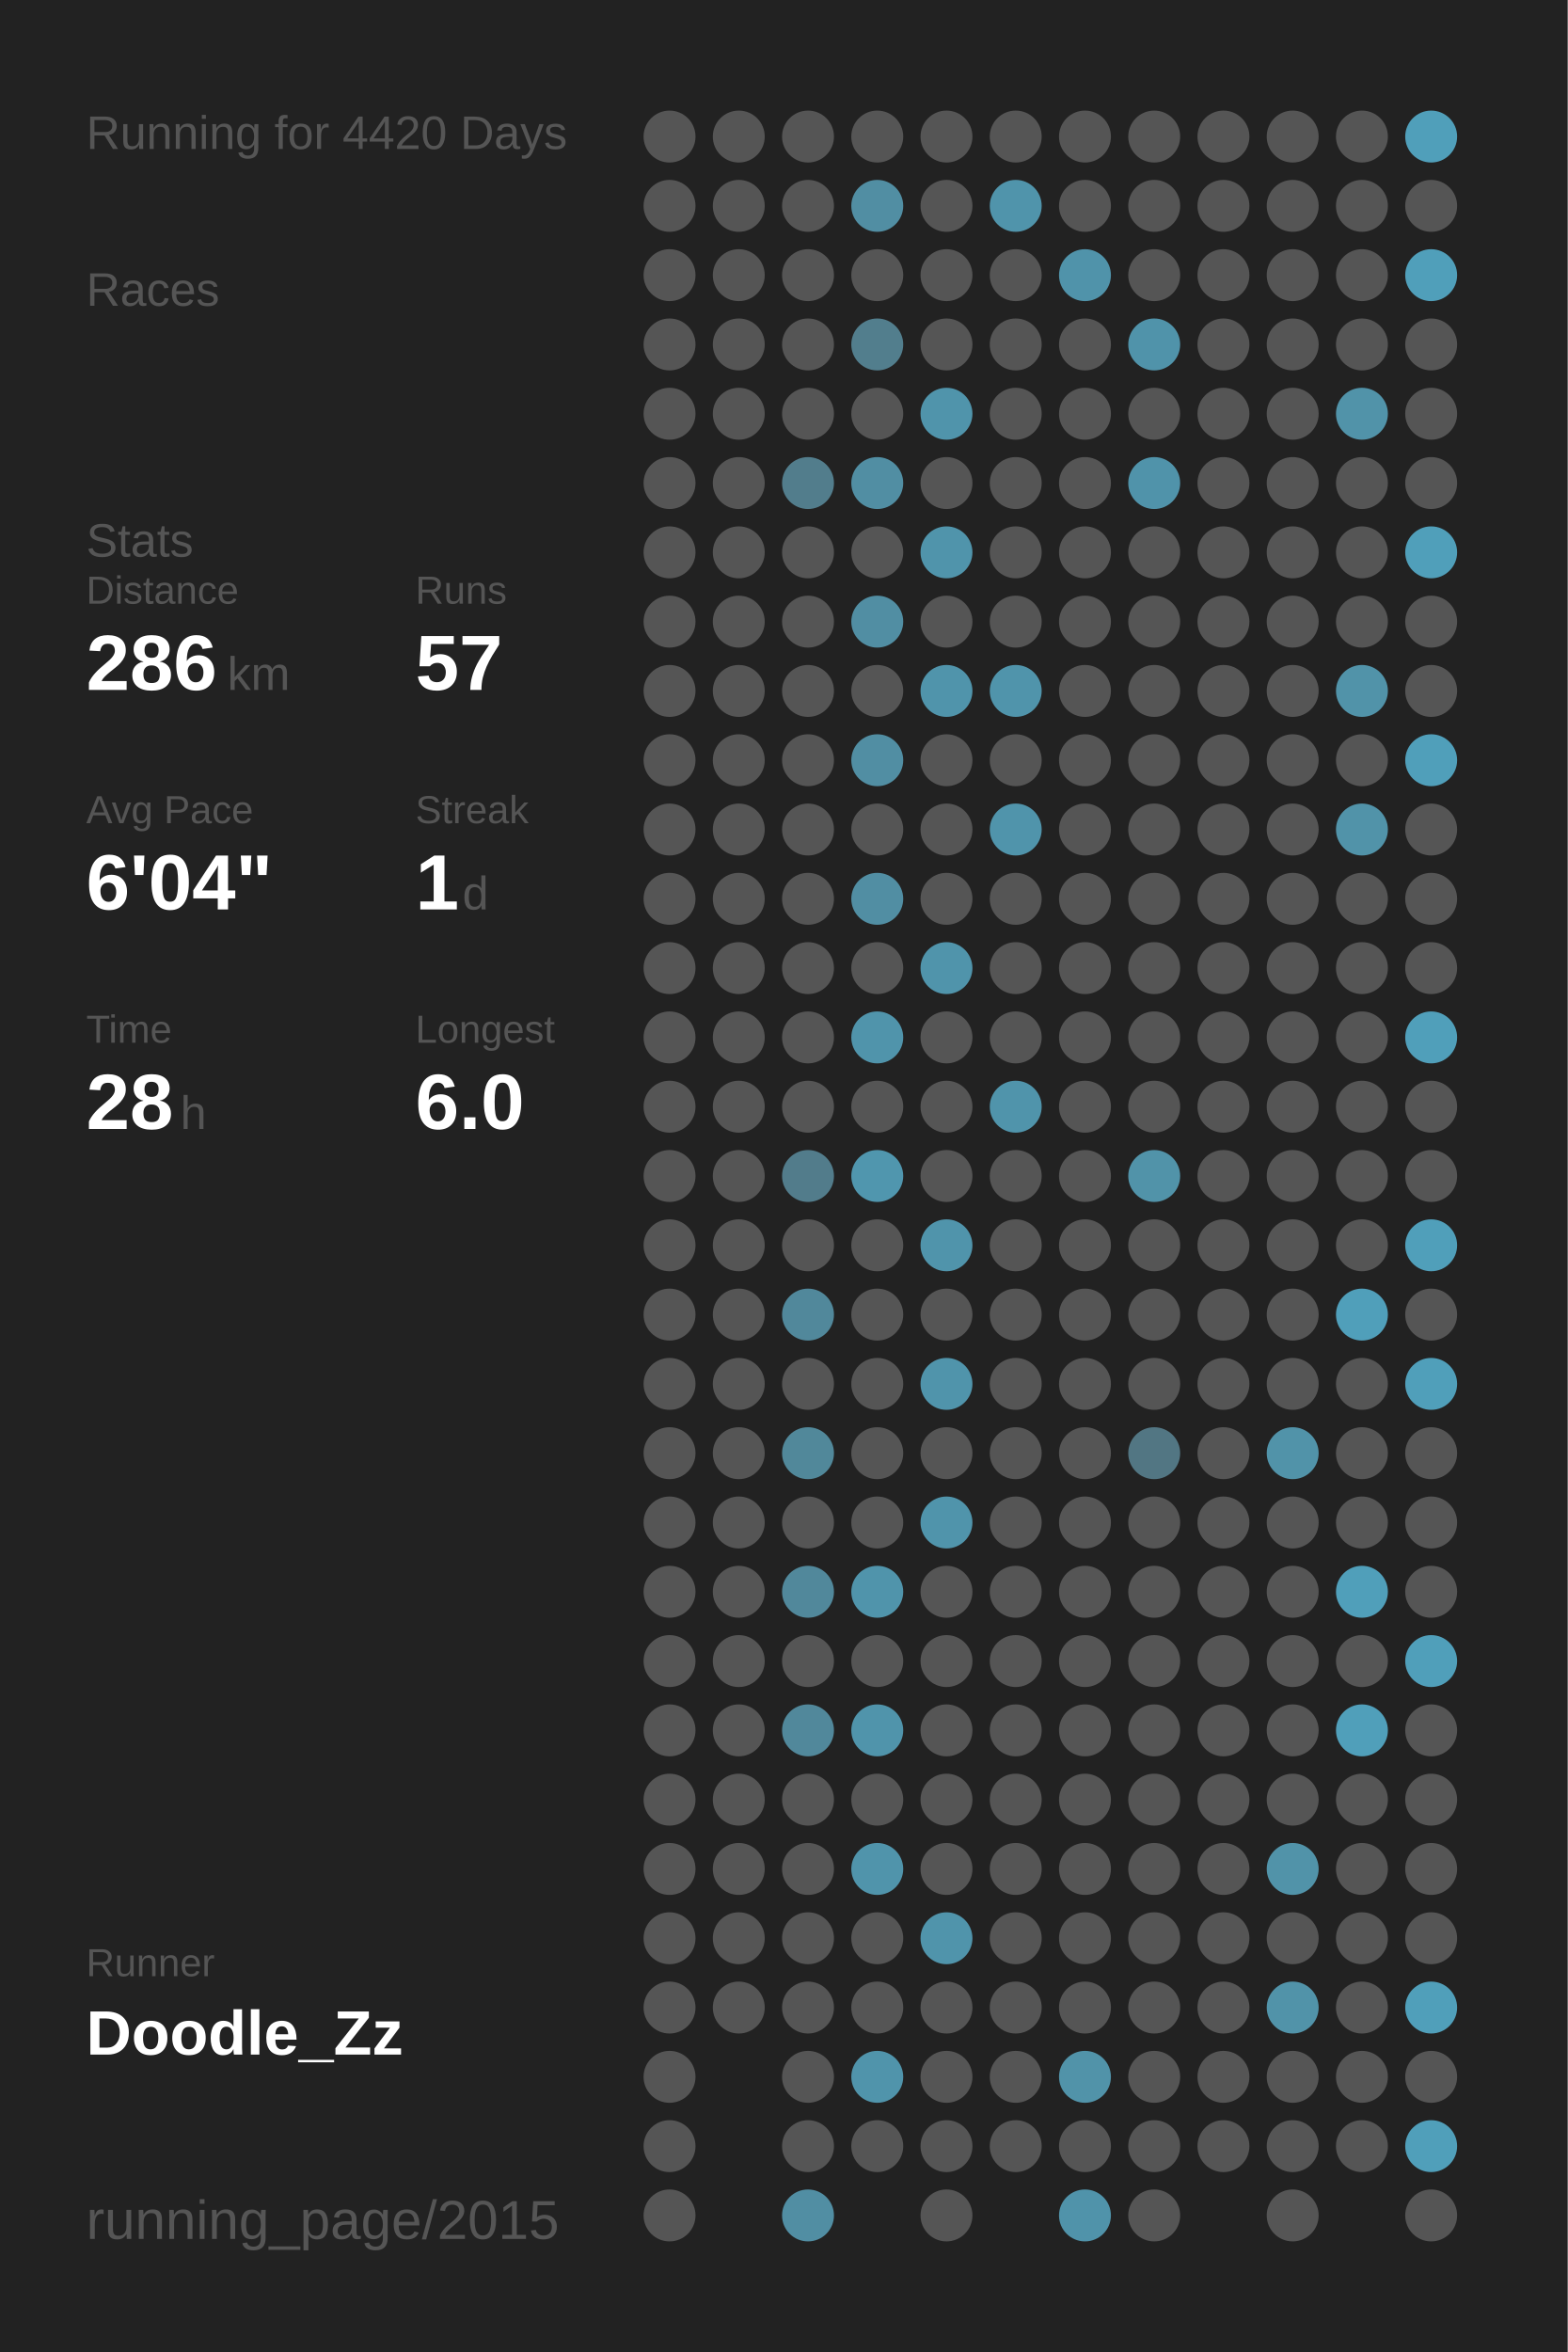
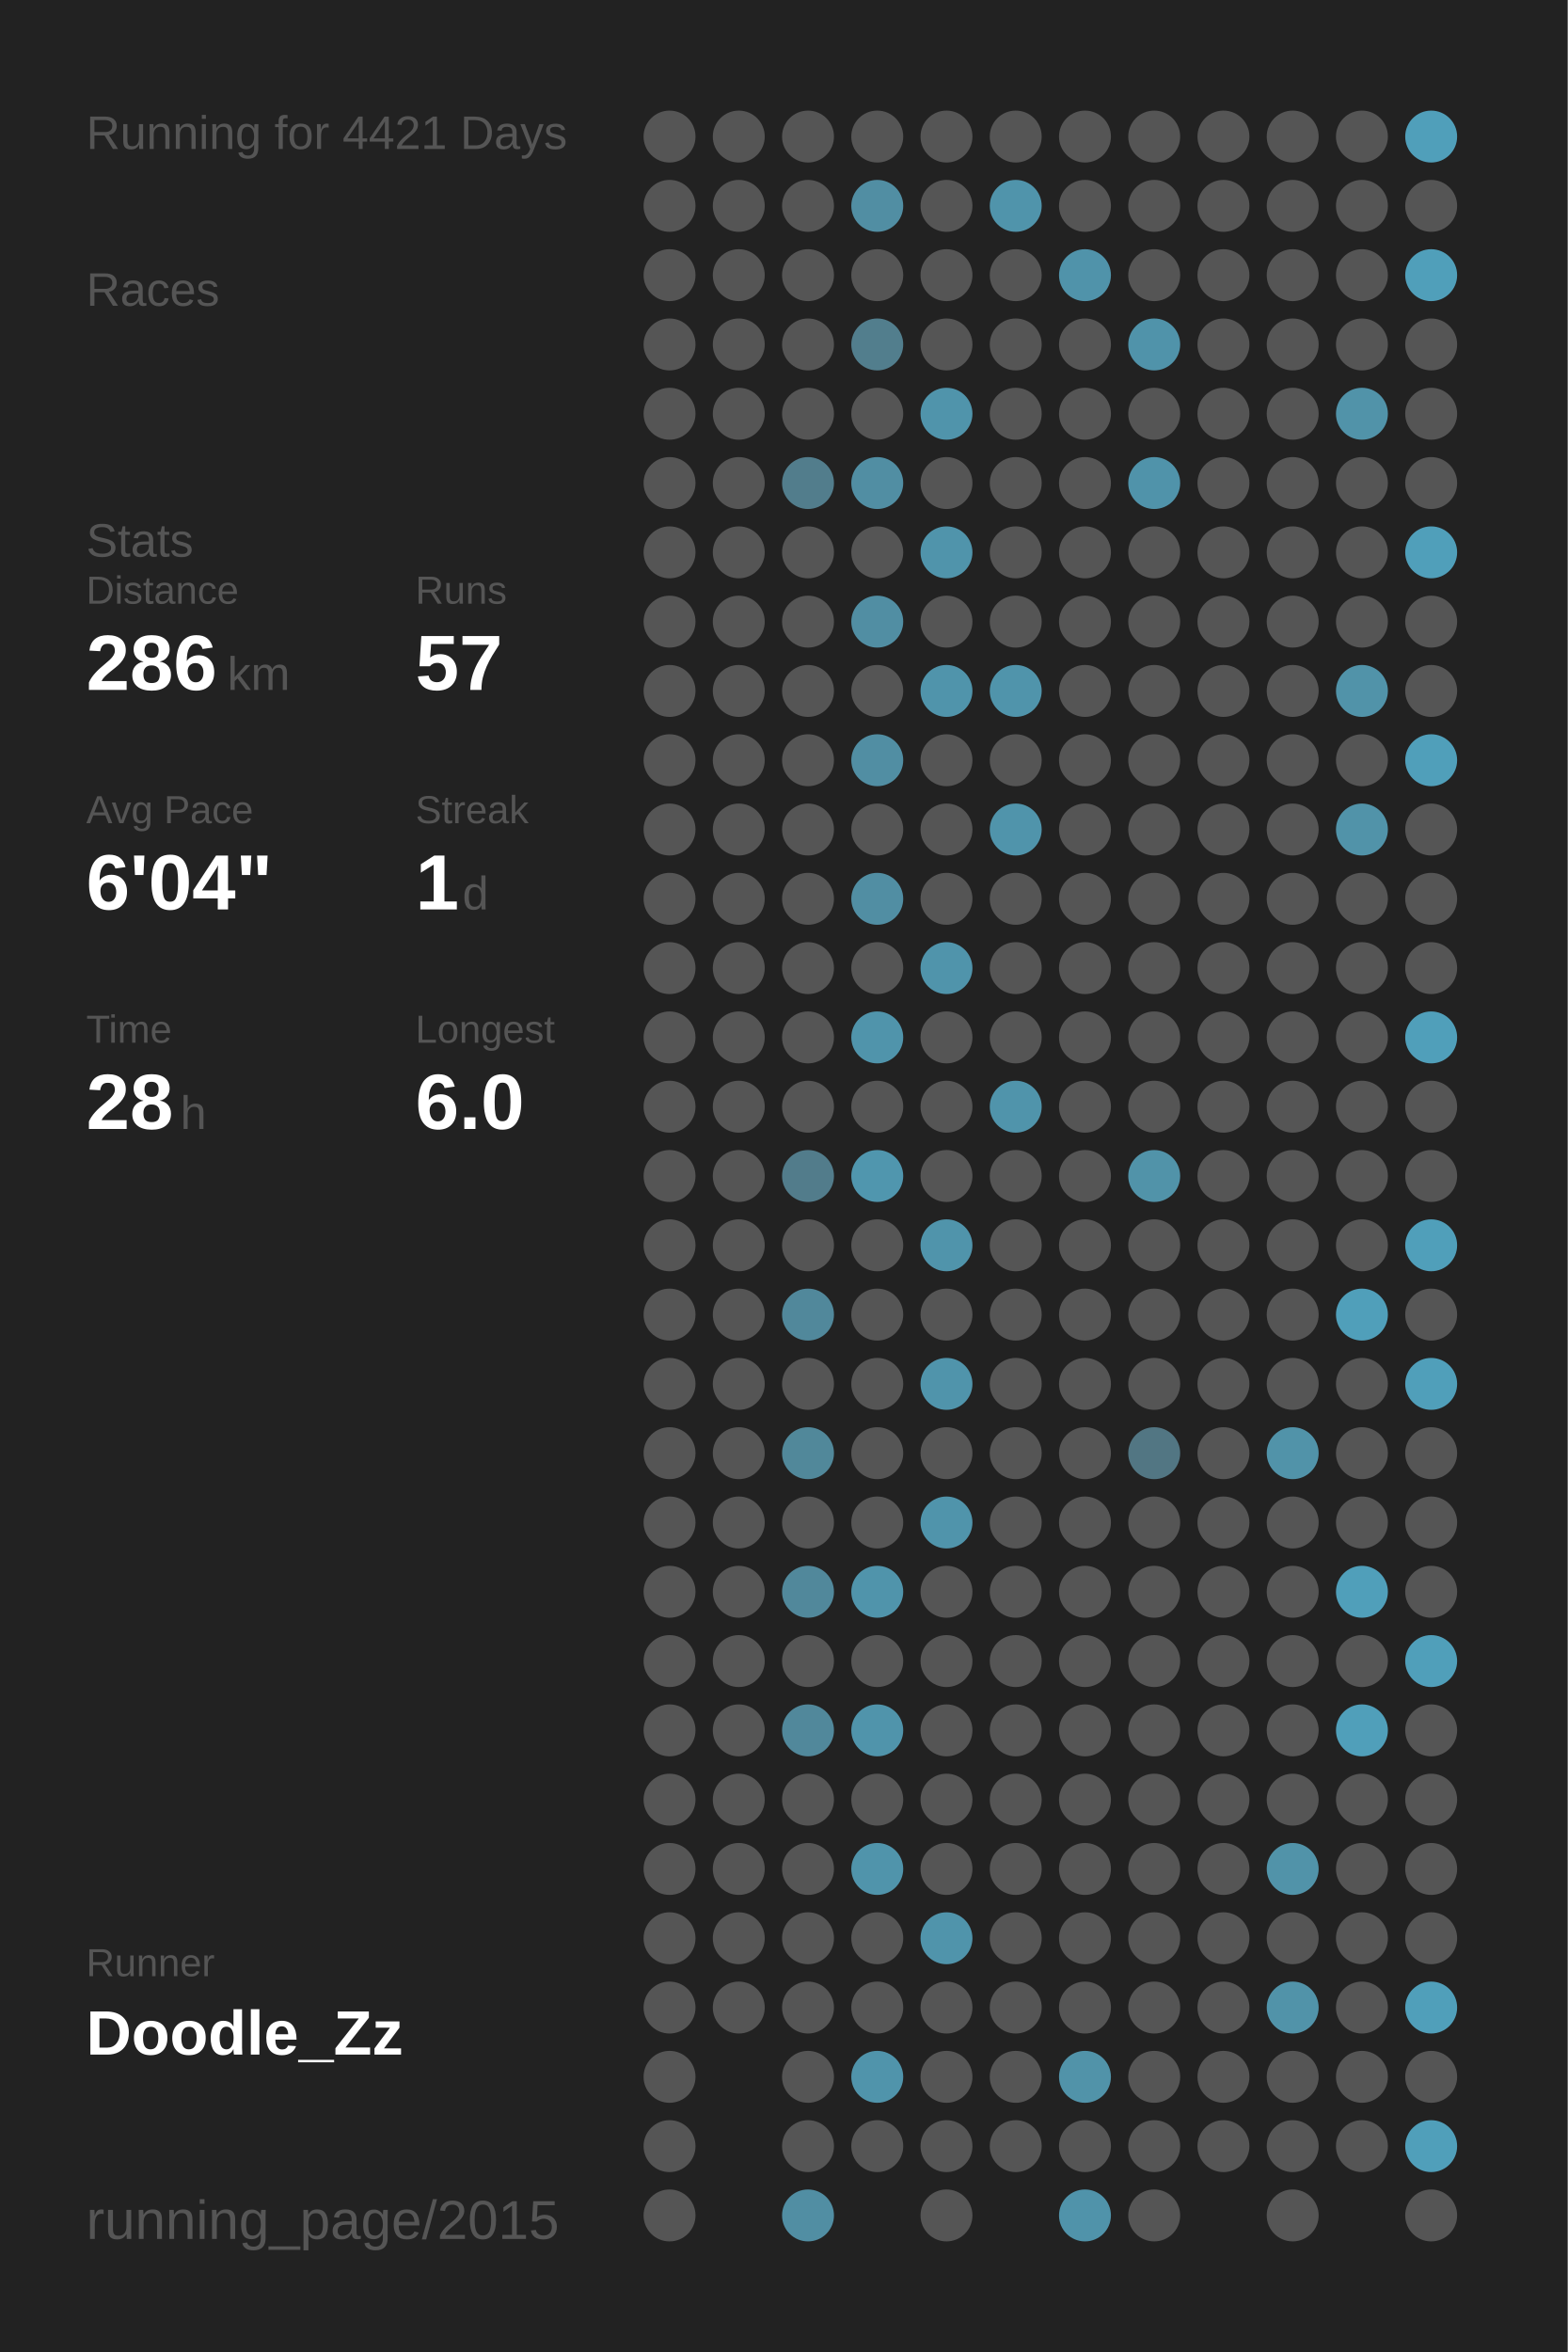
<svg xmlns="http://www.w3.org/2000/svg" baseProfile="full" height="300mm" version="1.1" viewBox="0,0,200,300" width="200mm">
  <defs />
  <rect fill="#222222" height="300" width="200" x="0" y="0" />
-   <text fill="#555555" style="font-size:6px; font-family:Arial;" x="11" y="19">Running for 4420 Days</text>
+   <text fill="#555555" style="font-size:6px; font-family:Arial;" x="11" y="19">Running for 4421 Days</text>
  <text fill="#555555" style="font-size:6px; font-family:Arial;" x="11" y="39">Races</text>
  <text fill="#555555" style="font-size:6px; font-family:Arial;" x="11" y="71">Stats</text>
  <text fill="#555555" style="font-size:5px; font-family:Arial;" x="11" y="77">Distance</text>
  <text fill="#FFFFFF" style="font-size:10px; font-family:Arial; font-weight:bold;" x="11" y="88">286</text>
  <text fill="#555555" style="font-size:6px; font-family:Arial;" x="29" y="88">km</text>
  <text fill="#555555" style="font-size:5px; font-family:Arial;" x="53" y="77">Runs</text>
  <text fill="#FFFFFF" style="font-size:10px; font-family:Arial; font-weight:bold;" x="53" y="88">57</text>
  <text fill="#555555" style="font-size:5px; font-family:Arial;" x="11" y="105">Avg Pace</text>
  <text fill="#FFFFFF" style="font-size:10px; font-family:Arial; font-weight:bold;" x="11" y="116">6'04"</text>
  <text fill="#555555" style="font-size:5px; font-family:Arial;" x="53" y="105">Streak</text>
  <text fill="#FFFFFF" style="font-size:10px; font-family:Arial; font-weight:bold;" x="53" y="116">1</text>
  <text fill="#555555" style="font-size:6px; font-family:Arial;" x="59" y="116">d</text>
  <text fill="#555555" style="font-size:5px; font-family:Arial;" x="11" y="133">Time</text>
  <text fill="#FFFFFF" style="font-size:10px; font-family:Arial; font-weight:bold;" x="11" y="144">28</text>
  <text fill="#555555" style="font-size:6px; font-family:Arial;" x="23" y="144">h</text>
  <text fill="#555555" style="font-size:5px; font-family:Arial;" x="53" y="133">Longest</text>
  <text fill="#FFFFFF" style="font-size:10px; font-family:Arial; font-weight:bold;" x="53" y="144">6.0</text>
  <text fill="#555555" style="font-size:5px; font-family:Arial;" x="11" y="252.065">Runner</text>
  <text fill="#FFFFFF" style="font-size:8px; font-family:Arial; font-weight:bold;" x="11" y="262.065">Doodle_Zz</text>
  <text fill="#555555" style="font-size:7px; font-family:Arial;" x="11" y="285.581">running_page/2015</text>
  <circle cx="85.417" cy="17.419" fill="#555555" r="3.312" />
  <circle cx="85.417" cy="26.258" fill="#555555" r="3.312" />
  <circle cx="85.417" cy="35.097" fill="#555555" r="3.312" />
  <circle cx="85.417" cy="43.935" fill="#555555" r="3.312" />
  <circle cx="85.417" cy="52.774" fill="#555555" r="3.312" />
  <circle cx="85.417" cy="61.613" fill="#555555" r="3.312" />
  <circle cx="85.417" cy="70.452" fill="#555555" r="3.312" />
  <circle cx="85.417" cy="79.29" fill="#555555" r="3.312" />
  <circle cx="85.417" cy="88.129" fill="#555555" r="3.312" />
  <circle cx="85.417" cy="96.968" fill="#555555" r="3.312" />
  <circle cx="85.417" cy="105.806" fill="#555555" r="3.312" />
  <circle cx="85.417" cy="114.645" fill="#555555" r="3.312" />
  <circle cx="85.417" cy="123.484" fill="#555555" r="3.312" />
  <circle cx="85.417" cy="132.323" fill="#555555" r="3.312" />
  <circle cx="85.417" cy="141.161" fill="#555555" r="3.312" />
  <circle cx="85.417" cy="150" fill="#555555" r="3.312" />
  <circle cx="85.417" cy="158.839" fill="#555555" r="3.312" />
  <circle cx="85.417" cy="167.677" fill="#555555" r="3.312" />
  <circle cx="85.417" cy="176.516" fill="#555555" r="3.312" />
  <circle cx="85.417" cy="185.355" fill="#555555" r="3.312" />
  <circle cx="85.417" cy="194.194" fill="#555555" r="3.312" />
  <circle cx="85.417" cy="203.032" fill="#555555" r="3.312" />
  <circle cx="85.417" cy="211.871" fill="#555555" r="3.312" />
  <circle cx="85.417" cy="220.71" fill="#555555" r="3.312" />
  <circle cx="85.417" cy="229.548" fill="#555555" r="3.312" />
  <circle cx="85.417" cy="238.387" fill="#555555" r="3.312" />
  <circle cx="85.417" cy="247.226" fill="#555555" r="3.312" />
  <circle cx="85.417" cy="256.065" fill="#555555" r="3.312" />
  <circle cx="85.417" cy="264.903" fill="#555555" r="3.312" />
  <circle cx="85.417" cy="273.742" fill="#555555" r="3.312" />
  <circle cx="85.417" cy="282.581" fill="#555555" r="3.312" />
  <circle cx="94.25" cy="17.419" fill="#555555" r="3.312" />
  <circle cx="94.25" cy="26.258" fill="#555555" r="3.312" />
  <circle cx="94.25" cy="35.097" fill="#555555" r="3.312" />
  <circle cx="94.25" cy="43.935" fill="#555555" r="3.312" />
  <circle cx="94.25" cy="52.774" fill="#555555" r="3.312" />
  <circle cx="94.25" cy="61.613" fill="#555555" r="3.312" />
  <circle cx="94.25" cy="70.452" fill="#555555" r="3.312" />
  <circle cx="94.25" cy="79.29" fill="#555555" r="3.312" />
  <circle cx="94.25" cy="88.129" fill="#555555" r="3.312" />
  <circle cx="94.25" cy="96.968" fill="#555555" r="3.312" />
  <circle cx="94.25" cy="105.806" fill="#555555" r="3.312" />
  <circle cx="94.25" cy="114.645" fill="#555555" r="3.312" />
  <circle cx="94.25" cy="123.484" fill="#555555" r="3.312" />
  <circle cx="94.25" cy="132.323" fill="#555555" r="3.312" />
  <circle cx="94.25" cy="141.161" fill="#555555" r="3.312" />
  <circle cx="94.25" cy="150" fill="#555555" r="3.312" />
  <circle cx="94.25" cy="158.839" fill="#555555" r="3.312" />
  <circle cx="94.25" cy="167.677" fill="#555555" r="3.312" />
  <circle cx="94.25" cy="176.516" fill="#555555" r="3.312" />
  <circle cx="94.25" cy="185.355" fill="#555555" r="3.312" />
  <circle cx="94.25" cy="194.194" fill="#555555" r="3.312" />
  <circle cx="94.25" cy="203.032" fill="#555555" r="3.312" />
  <circle cx="94.25" cy="211.871" fill="#555555" r="3.312" />
  <circle cx="94.25" cy="220.71" fill="#555555" r="3.312" />
  <circle cx="94.25" cy="229.548" fill="#555555" r="3.312" />
  <circle cx="94.25" cy="238.387" fill="#555555" r="3.312" />
  <circle cx="94.25" cy="247.226" fill="#555555" r="3.312" />
  <circle cx="94.25" cy="256.065" fill="#555555" r="3.312" />
  <circle cx="103.083" cy="17.419" fill="#555555" r="3.312" />
  <circle cx="103.083" cy="26.258" fill="#555555" r="3.312" />
  <circle cx="103.083" cy="35.097" fill="#555555" r="3.312" />
  <circle cx="103.083" cy="43.935" fill="#555555" r="3.312" />
  <circle cx="103.083" cy="52.774" fill="#555555" r="3.312" />
  <circle cx="103.083" cy="61.613" fill="#527d8c" r="3.312" />
  <circle cx="103.083" cy="70.452" fill="#555555" r="3.312" />
  <circle cx="103.083" cy="79.29" fill="#555555" r="3.312" />
  <circle cx="103.083" cy="88.129" fill="#555555" r="3.312" />
  <circle cx="103.083" cy="96.968" fill="#555555" r="3.312" />
  <circle cx="103.083" cy="105.806" fill="#555555" r="3.312" />
  <circle cx="103.083" cy="114.645" fill="#555555" r="3.312" />
  <circle cx="103.083" cy="123.484" fill="#555555" r="3.312" />
  <circle cx="103.083" cy="132.323" fill="#555555" r="3.312" />
  <circle cx="103.083" cy="141.161" fill="#555555" r="3.312" />
  <circle cx="103.083" cy="150" fill="#527c8b" r="3.312" />
  <circle cx="103.083" cy="158.839" fill="#555555" r="3.312" />
  <circle cx="103.083" cy="167.677" fill="#51889b" r="3.312" />
  <circle cx="103.083" cy="176.516" fill="#555555" r="3.312" />
  <circle cx="103.083" cy="185.355" fill="#51889a" r="3.312" />
  <circle cx="103.083" cy="194.194" fill="#555555" r="3.312" />
  <circle cx="103.083" cy="203.032" fill="#51889b" r="3.312" />
  <circle cx="103.083" cy="211.871" fill="#555555" r="3.312" />
  <circle cx="103.083" cy="220.71" fill="#51889b" r="3.312" />
  <circle cx="103.083" cy="229.548" fill="#555555" r="3.312" />
  <circle cx="103.083" cy="238.387" fill="#555555" r="3.312" />
  <circle cx="103.083" cy="247.226" fill="#555555" r="3.312" />
  <circle cx="103.083" cy="256.065" fill="#555555" r="3.312" />
  <circle cx="103.083" cy="264.903" fill="#555555" r="3.312" />
  <circle cx="103.083" cy="273.742" fill="#555555" r="3.312" />
  <circle cx="103.083" cy="282.581" fill="#518ea3" r="3.312" />
  <circle cx="111.917" cy="17.419" fill="#555555" r="3.312" />
  <circle cx="111.917" cy="26.258" fill="#518ea3" r="3.312" />
  <circle cx="111.917" cy="35.097" fill="#555555" r="3.312" />
  <circle cx="111.917" cy="43.935" fill="#527e8d" r="3.312" />
  <circle cx="111.917" cy="52.774" fill="#555555" r="3.312" />
  <circle cx="111.917" cy="61.613" fill="#518ea3" r="3.312" />
  <circle cx="111.917" cy="70.452" fill="#555555" r="3.312" />
  <circle cx="111.917" cy="79.29" fill="#518ea3" r="3.312" />
  <circle cx="111.917" cy="88.129" fill="#555555" r="3.312" />
  <circle cx="111.917" cy="96.968" fill="#518ea3" r="3.312" />
  <circle cx="111.917" cy="105.806" fill="#555555" r="3.312" />
  <circle cx="111.917" cy="114.645" fill="#518ea3" r="3.312" />
  <circle cx="111.917" cy="123.484" fill="#555555" r="3.312" />
  <circle cx="111.917" cy="132.323" fill="#5094ab" r="3.312" />
  <circle cx="111.917" cy="141.161" fill="#555555" r="3.312" />
  <circle cx="111.917" cy="150" fill="#5096ae" r="3.312" />
  <circle cx="111.917" cy="158.839" fill="#555555" r="3.312" />
  <circle cx="111.917" cy="167.677" fill="#555555" r="3.312" />
  <circle cx="111.917" cy="176.516" fill="#555555" r="3.312" />
  <circle cx="111.917" cy="185.355" fill="#555555" r="3.312" />
  <circle cx="111.917" cy="194.194" fill="#555555" r="3.312" />
  <circle cx="111.917" cy="203.032" fill="#5094ab" r="3.312" />
  <circle cx="111.917" cy="211.871" fill="#555555" r="3.312" />
  <circle cx="111.917" cy="220.71" fill="#5094ab" r="3.312" />
  <circle cx="111.917" cy="229.548" fill="#555555" r="3.312" />
  <circle cx="111.917" cy="238.387" fill="#5094ab" r="3.312" />
  <circle cx="111.917" cy="247.226" fill="#555555" r="3.312" />
  <circle cx="111.917" cy="256.065" fill="#555555" r="3.312" />
  <circle cx="111.917" cy="264.903" fill="#5094ab" r="3.312" />
  <circle cx="111.917" cy="273.742" fill="#555555" r="3.312" />
  <circle cx="120.75" cy="17.419" fill="#555555" r="3.312" />
  <circle cx="120.75" cy="26.258" fill="#555555" r="3.312" />
  <circle cx="120.75" cy="35.097" fill="#555555" r="3.312" />
  <circle cx="120.75" cy="43.935" fill="#555555" r="3.312" />
  <circle cx="120.75" cy="52.774" fill="#5094ab" r="3.312" />
  <circle cx="120.75" cy="61.613" fill="#555555" r="3.312" />
  <circle cx="120.75" cy="70.452" fill="#5094ab" r="3.312" />
  <circle cx="120.75" cy="79.29" fill="#555555" r="3.312" />
  <circle cx="120.75" cy="88.129" fill="#5094ab" r="3.312" />
  <circle cx="120.75" cy="96.968" fill="#555555" r="3.312" />
  <circle cx="120.75" cy="105.806" fill="#555555" r="3.312" />
  <circle cx="120.75" cy="114.645" fill="#555555" r="3.312" />
  <circle cx="120.75" cy="123.484" fill="#5094ab" r="3.312" />
  <circle cx="120.75" cy="132.323" fill="#555555" r="3.312" />
  <circle cx="120.75" cy="141.161" fill="#555555" r="3.312" />
  <circle cx="120.75" cy="150" fill="#555555" r="3.312" />
  <circle cx="120.75" cy="158.839" fill="#5094ab" r="3.312" />
  <circle cx="120.75" cy="167.677" fill="#555555" r="3.312" />
  <circle cx="120.75" cy="176.516" fill="#5094ab" r="3.312" />
  <circle cx="120.75" cy="185.355" fill="#555555" r="3.312" />
  <circle cx="120.75" cy="194.194" fill="#5094ab" r="3.312" />
  <circle cx="120.75" cy="203.032" fill="#555555" r="3.312" />
  <circle cx="120.75" cy="211.871" fill="#555555" r="3.312" />
  <circle cx="120.75" cy="220.71" fill="#555555" r="3.312" />
  <circle cx="120.75" cy="229.548" fill="#555555" r="3.312" />
  <circle cx="120.75" cy="238.387" fill="#555555" r="3.312" />
  <circle cx="120.75" cy="247.226" fill="#5094ab" r="3.312" />
  <circle cx="120.75" cy="256.065" fill="#555555" r="3.312" />
  <circle cx="120.75" cy="264.903" fill="#555555" r="3.312" />
  <circle cx="120.75" cy="273.742" fill="#555555" r="3.312" />
  <circle cx="120.75" cy="282.581" fill="#555555" r="3.312" />
  <circle cx="129.583" cy="17.419" fill="#555555" r="3.312" />
  <circle cx="129.583" cy="26.258" fill="#5094ab" r="3.312" />
  <circle cx="129.583" cy="35.097" fill="#555555" r="3.312" />
  <circle cx="129.583" cy="43.935" fill="#555555" r="3.312" />
  <circle cx="129.583" cy="52.774" fill="#555555" r="3.312" />
  <circle cx="129.583" cy="61.613" fill="#555555" r="3.312" />
  <circle cx="129.583" cy="70.452" fill="#555555" r="3.312" />
  <circle cx="129.583" cy="79.29" fill="#555555" r="3.312" />
  <circle cx="129.583" cy="88.129" fill="#5094ab" r="3.312" />
  <circle cx="129.583" cy="96.968" fill="#555555" r="3.312" />
  <circle cx="129.583" cy="105.806" fill="#5094ab" r="3.312" />
  <circle cx="129.583" cy="114.645" fill="#555555" r="3.312" />
  <circle cx="129.583" cy="123.484" fill="#555555" r="3.312" />
  <circle cx="129.583" cy="132.323" fill="#555555" r="3.312" />
  <circle cx="129.583" cy="141.161" fill="#5094ab" r="3.312" />
  <circle cx="129.583" cy="150" fill="#555555" r="3.312" />
  <circle cx="129.583" cy="158.839" fill="#555555" r="3.312" />
  <circle cx="129.583" cy="167.677" fill="#555555" r="3.312" />
  <circle cx="129.583" cy="176.516" fill="#555555" r="3.312" />
  <circle cx="129.583" cy="185.355" fill="#555555" r="3.312" />
  <circle cx="129.583" cy="194.194" fill="#555555" r="3.312" />
  <circle cx="129.583" cy="203.032" fill="#555555" r="3.312" />
  <circle cx="129.583" cy="211.871" fill="#555555" r="3.312" />
  <circle cx="129.583" cy="220.71" fill="#555555" r="3.312" />
  <circle cx="129.583" cy="229.548" fill="#555555" r="3.312" />
  <circle cx="129.583" cy="238.387" fill="#555555" r="3.312" />
  <circle cx="129.583" cy="247.226" fill="#555555" r="3.312" />
  <circle cx="129.583" cy="256.065" fill="#555555" r="3.312" />
  <circle cx="129.583" cy="264.903" fill="#555555" r="3.312" />
  <circle cx="129.583" cy="273.742" fill="#555555" r="3.312" />
  <circle cx="138.417" cy="17.419" fill="#555555" r="3.312" />
  <circle cx="138.417" cy="26.258" fill="#555555" r="3.312" />
  <circle cx="138.417" cy="35.097" fill="#5093aa" r="3.312" />
  <circle cx="138.417" cy="43.935" fill="#555555" r="3.312" />
  <circle cx="138.417" cy="52.774" fill="#555555" r="3.312" />
  <circle cx="138.417" cy="61.613" fill="#555555" r="3.312" />
  <circle cx="138.417" cy="70.452" fill="#555555" r="3.312" />
  <circle cx="138.417" cy="79.29" fill="#555555" r="3.312" />
  <circle cx="138.417" cy="88.129" fill="#555555" r="3.312" />
  <circle cx="138.417" cy="96.968" fill="#555555" r="3.312" />
  <circle cx="138.417" cy="105.806" fill="#555555" r="3.312" />
  <circle cx="138.417" cy="114.645" fill="#555555" r="3.312" />
  <circle cx="138.417" cy="123.484" fill="#555555" r="3.312" />
  <circle cx="138.417" cy="132.323" fill="#555555" r="3.312" />
  <circle cx="138.417" cy="141.161" fill="#555555" r="3.312" />
  <circle cx="138.417" cy="150" fill="#555555" r="3.312" />
  <circle cx="138.417" cy="158.839" fill="#555555" r="3.312" />
  <circle cx="138.417" cy="167.677" fill="#555555" r="3.312" />
  <circle cx="138.417" cy="176.516" fill="#555555" r="3.312" />
  <circle cx="138.417" cy="185.355" fill="#555555" r="3.312" />
  <circle cx="138.417" cy="194.194" fill="#555555" r="3.312" />
  <circle cx="138.417" cy="203.032" fill="#555555" r="3.312" />
  <circle cx="138.417" cy="211.871" fill="#555555" r="3.312" />
  <circle cx="138.417" cy="220.71" fill="#555555" r="3.312" />
  <circle cx="138.417" cy="229.548" fill="#555555" r="3.312" />
  <circle cx="138.417" cy="238.387" fill="#555555" r="3.312" />
  <circle cx="138.417" cy="247.226" fill="#555555" r="3.312" />
  <circle cx="138.417" cy="256.065" fill="#555555" r="3.312" />
  <circle cx="138.417" cy="264.903" fill="#5193a9" r="3.312" />
  <circle cx="138.417" cy="273.742" fill="#555555" r="3.312" />
  <circle cx="138.417" cy="282.581" fill="#5093aa" r="3.312" />
  <circle cx="147.25" cy="17.419" fill="#555555" r="3.312" />
  <circle cx="147.25" cy="26.258" fill="#555555" r="3.312" />
  <circle cx="147.25" cy="35.097" fill="#555555" r="3.312" />
  <circle cx="147.25" cy="43.935" fill="#5093aa" r="3.312" />
  <circle cx="147.25" cy="52.774" fill="#555555" r="3.312" />
  <circle cx="147.25" cy="61.613" fill="#5093aa" r="3.312" />
  <circle cx="147.25" cy="70.452" fill="#555555" r="3.312" />
  <circle cx="147.25" cy="79.29" fill="#555555" r="3.312" />
  <circle cx="147.25" cy="88.129" fill="#555555" r="3.312" />
  <circle cx="147.25" cy="96.968" fill="#555555" r="3.312" />
  <circle cx="147.25" cy="105.806" fill="#555555" r="3.312" />
  <circle cx="147.25" cy="114.645" fill="#555555" r="3.312" />
  <circle cx="147.25" cy="123.484" fill="#555555" r="3.312" />
  <circle cx="147.25" cy="132.323" fill="#555555" r="3.312" />
  <circle cx="147.25" cy="141.161" fill="#555555" r="3.312" />
  <circle cx="147.25" cy="150" fill="#5193a9" r="3.312" />
  <circle cx="147.25" cy="158.839" fill="#555555" r="3.312" />
  <circle cx="147.25" cy="167.677" fill="#555555" r="3.312" />
  <circle cx="147.25" cy="176.516" fill="#555555" r="3.312" />
  <circle cx="147.25" cy="185.355" fill="#527683" r="3.312" />
  <circle cx="147.25" cy="194.194" fill="#555555" r="3.312" />
  <circle cx="147.25" cy="203.032" fill="#555555" r="3.312" />
  <circle cx="147.25" cy="211.871" fill="#555555" r="3.312" />
  <circle cx="147.25" cy="220.71" fill="#555555" r="3.312" />
  <circle cx="147.25" cy="229.548" fill="#555555" r="3.312" />
  <circle cx="147.25" cy="238.387" fill="#555555" r="3.312" />
  <circle cx="147.25" cy="247.226" fill="#555555" r="3.312" />
  <circle cx="147.25" cy="256.065" fill="#555555" r="3.312" />
  <circle cx="147.25" cy="264.903" fill="#555555" r="3.312" />
  <circle cx="147.25" cy="273.742" fill="#555555" r="3.312" />
  <circle cx="147.25" cy="282.581" fill="#555555" r="3.312" />
  <circle cx="156.083" cy="17.419" fill="#555555" r="3.312" />
  <circle cx="156.083" cy="26.258" fill="#555555" r="3.312" />
  <circle cx="156.083" cy="35.097" fill="#555555" r="3.312" />
  <circle cx="156.083" cy="43.935" fill="#555555" r="3.312" />
  <circle cx="156.083" cy="52.774" fill="#555555" r="3.312" />
  <circle cx="156.083" cy="61.613" fill="#555555" r="3.312" />
  <circle cx="156.083" cy="70.452" fill="#555555" r="3.312" />
  <circle cx="156.083" cy="79.29" fill="#555555" r="3.312" />
  <circle cx="156.083" cy="88.129" fill="#555555" r="3.312" />
  <circle cx="156.083" cy="96.968" fill="#555555" r="3.312" />
  <circle cx="156.083" cy="105.806" fill="#555555" r="3.312" />
  <circle cx="156.083" cy="114.645" fill="#555555" r="3.312" />
  <circle cx="156.083" cy="123.484" fill="#555555" r="3.312" />
  <circle cx="156.083" cy="132.323" fill="#555555" r="3.312" />
  <circle cx="156.083" cy="141.161" fill="#555555" r="3.312" />
  <circle cx="156.083" cy="150" fill="#555555" r="3.312" />
  <circle cx="156.083" cy="158.839" fill="#555555" r="3.312" />
  <circle cx="156.083" cy="167.677" fill="#555555" r="3.312" />
  <circle cx="156.083" cy="176.516" fill="#555555" r="3.312" />
  <circle cx="156.083" cy="185.355" fill="#555555" r="3.312" />
  <circle cx="156.083" cy="194.194" fill="#555555" r="3.312" />
  <circle cx="156.083" cy="203.032" fill="#555555" r="3.312" />
  <circle cx="156.083" cy="211.871" fill="#555555" r="3.312" />
  <circle cx="156.083" cy="220.71" fill="#555555" r="3.312" />
  <circle cx="156.083" cy="229.548" fill="#555555" r="3.312" />
  <circle cx="156.083" cy="238.387" fill="#555555" r="3.312" />
  <circle cx="156.083" cy="247.226" fill="#555555" r="3.312" />
  <circle cx="156.083" cy="256.065" fill="#555555" r="3.312" />
  <circle cx="156.083" cy="264.903" fill="#555555" r="3.312" />
  <circle cx="156.083" cy="273.742" fill="#555555" r="3.312" />
  <circle cx="164.917" cy="17.419" fill="#555555" r="3.312" />
  <circle cx="164.917" cy="26.258" fill="#555555" r="3.312" />
  <circle cx="164.917" cy="35.097" fill="#555555" r="3.312" />
  <circle cx="164.917" cy="43.935" fill="#555555" r="3.312" />
  <circle cx="164.917" cy="52.774" fill="#555555" r="3.312" />
  <circle cx="164.917" cy="61.613" fill="#555555" r="3.312" />
  <circle cx="164.917" cy="70.452" fill="#555555" r="3.312" />
  <circle cx="164.917" cy="79.29" fill="#555555" r="3.312" />
  <circle cx="164.917" cy="88.129" fill="#555555" r="3.312" />
  <circle cx="164.917" cy="96.968" fill="#555555" r="3.312" />
  <circle cx="164.917" cy="105.806" fill="#555555" r="3.312" />
  <circle cx="164.917" cy="114.645" fill="#555555" r="3.312" />
  <circle cx="164.917" cy="123.484" fill="#555555" r="3.312" />
  <circle cx="164.917" cy="132.323" fill="#555555" r="3.312" />
  <circle cx="164.917" cy="141.161" fill="#555555" r="3.312" />
  <circle cx="164.917" cy="150" fill="#555555" r="3.312" />
  <circle cx="164.917" cy="158.839" fill="#555555" r="3.312" />
  <circle cx="164.917" cy="167.677" fill="#555555" r="3.312" />
  <circle cx="164.917" cy="176.516" fill="#555555" r="3.312" />
  <circle cx="164.917" cy="185.355" fill="#5193a9" r="3.312" />
  <circle cx="164.917" cy="194.194" fill="#555555" r="3.312" />
  <circle cx="164.917" cy="203.032" fill="#555555" r="3.312" />
  <circle cx="164.917" cy="211.871" fill="#555555" r="3.312" />
  <circle cx="164.917" cy="220.71" fill="#555555" r="3.312" />
  <circle cx="164.917" cy="229.548" fill="#555555" r="3.312" />
  <circle cx="164.917" cy="238.387" fill="#5193a9" r="3.312" />
  <circle cx="164.917" cy="247.226" fill="#555555" r="3.312" />
  <circle cx="164.917" cy="256.065" fill="#5193a9" r="3.312" />
  <circle cx="164.917" cy="264.903" fill="#555555" r="3.312" />
  <circle cx="164.917" cy="273.742" fill="#555555" r="3.312" />
  <circle cx="164.917" cy="282.581" fill="#555555" r="3.312" />
  <circle cx="173.75" cy="17.419" fill="#555555" r="3.312" />
  <circle cx="173.75" cy="26.258" fill="#555555" r="3.312" />
  <circle cx="173.75" cy="35.097" fill="#555555" r="3.312" />
  <circle cx="173.75" cy="43.935" fill="#555555" r="3.312" />
  <circle cx="173.75" cy="52.774" fill="#5193a9" r="3.312" />
  <circle cx="173.75" cy="61.613" fill="#555555" r="3.312" />
  <circle cx="173.75" cy="70.452" fill="#555555" r="3.312" />
  <circle cx="173.75" cy="79.29" fill="#555555" r="3.312" />
  <circle cx="173.75" cy="88.129" fill="#5193a9" r="3.312" />
  <circle cx="173.75" cy="96.968" fill="#555555" r="3.312" />
  <circle cx="173.75" cy="105.806" fill="#5193a9" r="3.312" />
  <circle cx="173.75" cy="114.645" fill="#555555" r="3.312" />
  <circle cx="173.75" cy="123.484" fill="#555555" r="3.312" />
  <circle cx="173.75" cy="132.323" fill="#555555" r="3.312" />
  <circle cx="173.75" cy="141.161" fill="#555555" r="3.312" />
  <circle cx="173.75" cy="150" fill="#555555" r="3.312" />
  <circle cx="173.75" cy="158.839" fill="#555555" r="3.312" />
  <circle cx="173.75" cy="167.677" fill="#509fba" r="3.312" />
  <circle cx="173.75" cy="176.516" fill="#555555" r="3.312" />
  <circle cx="173.75" cy="185.355" fill="#555555" r="3.312" />
  <circle cx="173.75" cy="194.194" fill="#555555" r="3.312" />
  <circle cx="173.75" cy="203.032" fill="#509fba" r="3.312" />
  <circle cx="173.75" cy="211.871" fill="#555555" r="3.312" />
  <circle cx="173.75" cy="220.71" fill="#509fba" r="3.312" />
  <circle cx="173.75" cy="229.548" fill="#555555" r="3.312" />
  <circle cx="173.75" cy="238.387" fill="#555555" r="3.312" />
  <circle cx="173.75" cy="247.226" fill="#555555" r="3.312" />
  <circle cx="173.75" cy="256.065" fill="#555555" r="3.312" />
  <circle cx="173.75" cy="264.903" fill="#555555" r="3.312" />
  <circle cx="173.75" cy="273.742" fill="#555555" r="3.312" />
  <circle cx="182.583" cy="17.419" fill="#509fba" r="3.312" />
  <circle cx="182.583" cy="26.258" fill="#555555" r="3.312" />
  <circle cx="182.583" cy="35.097" fill="#509fba" r="3.312" />
  <circle cx="182.583" cy="43.935" fill="#555555" r="3.312" />
  <circle cx="182.583" cy="52.774" fill="#555555" r="3.312" />
  <circle cx="182.583" cy="61.613" fill="#555555" r="3.312" />
  <circle cx="182.583" cy="70.452" fill="#509fba" r="3.312" />
  <circle cx="182.583" cy="79.29" fill="#555555" r="3.312" />
  <circle cx="182.583" cy="88.129" fill="#555555" r="3.312" />
  <circle cx="182.583" cy="96.968" fill="#509fba" r="3.312" />
  <circle cx="182.583" cy="105.806" fill="#555555" r="3.312" />
  <circle cx="182.583" cy="114.645" fill="#555555" r="3.312" />
  <circle cx="182.583" cy="123.484" fill="#555555" r="3.312" />
  <circle cx="182.583" cy="132.323" fill="#509fba" r="3.312" />
  <circle cx="182.583" cy="141.161" fill="#555555" r="3.312" />
  <circle cx="182.583" cy="150" fill="#555555" r="3.312" />
  <circle cx="182.583" cy="158.839" fill="#509fba" r="3.312" />
  <circle cx="182.583" cy="167.677" fill="#555555" r="3.312" />
  <circle cx="182.583" cy="176.516" fill="#509fba" r="3.312" />
  <circle cx="182.583" cy="185.355" fill="#555555" r="3.312" />
  <circle cx="182.583" cy="194.194" fill="#555555" r="3.312" />
  <circle cx="182.583" cy="203.032" fill="#555555" r="3.312" />
  <circle cx="182.583" cy="211.871" fill="#509fba" r="3.312" />
  <circle cx="182.583" cy="220.71" fill="#555555" r="3.312" />
  <circle cx="182.583" cy="229.548" fill="#555555" r="3.312" />
  <circle cx="182.583" cy="238.387" fill="#555555" r="3.312" />
  <circle cx="182.583" cy="247.226" fill="#555555" r="3.312" />
  <circle cx="182.583" cy="256.065" fill="#509fba" r="3.312" />
  <circle cx="182.583" cy="264.903" fill="#555555" r="3.312" />
  <circle cx="182.583" cy="273.742" fill="#509fba" r="3.312" />
  <circle cx="182.583" cy="282.581" fill="#555555" r="3.312" />
</svg>
